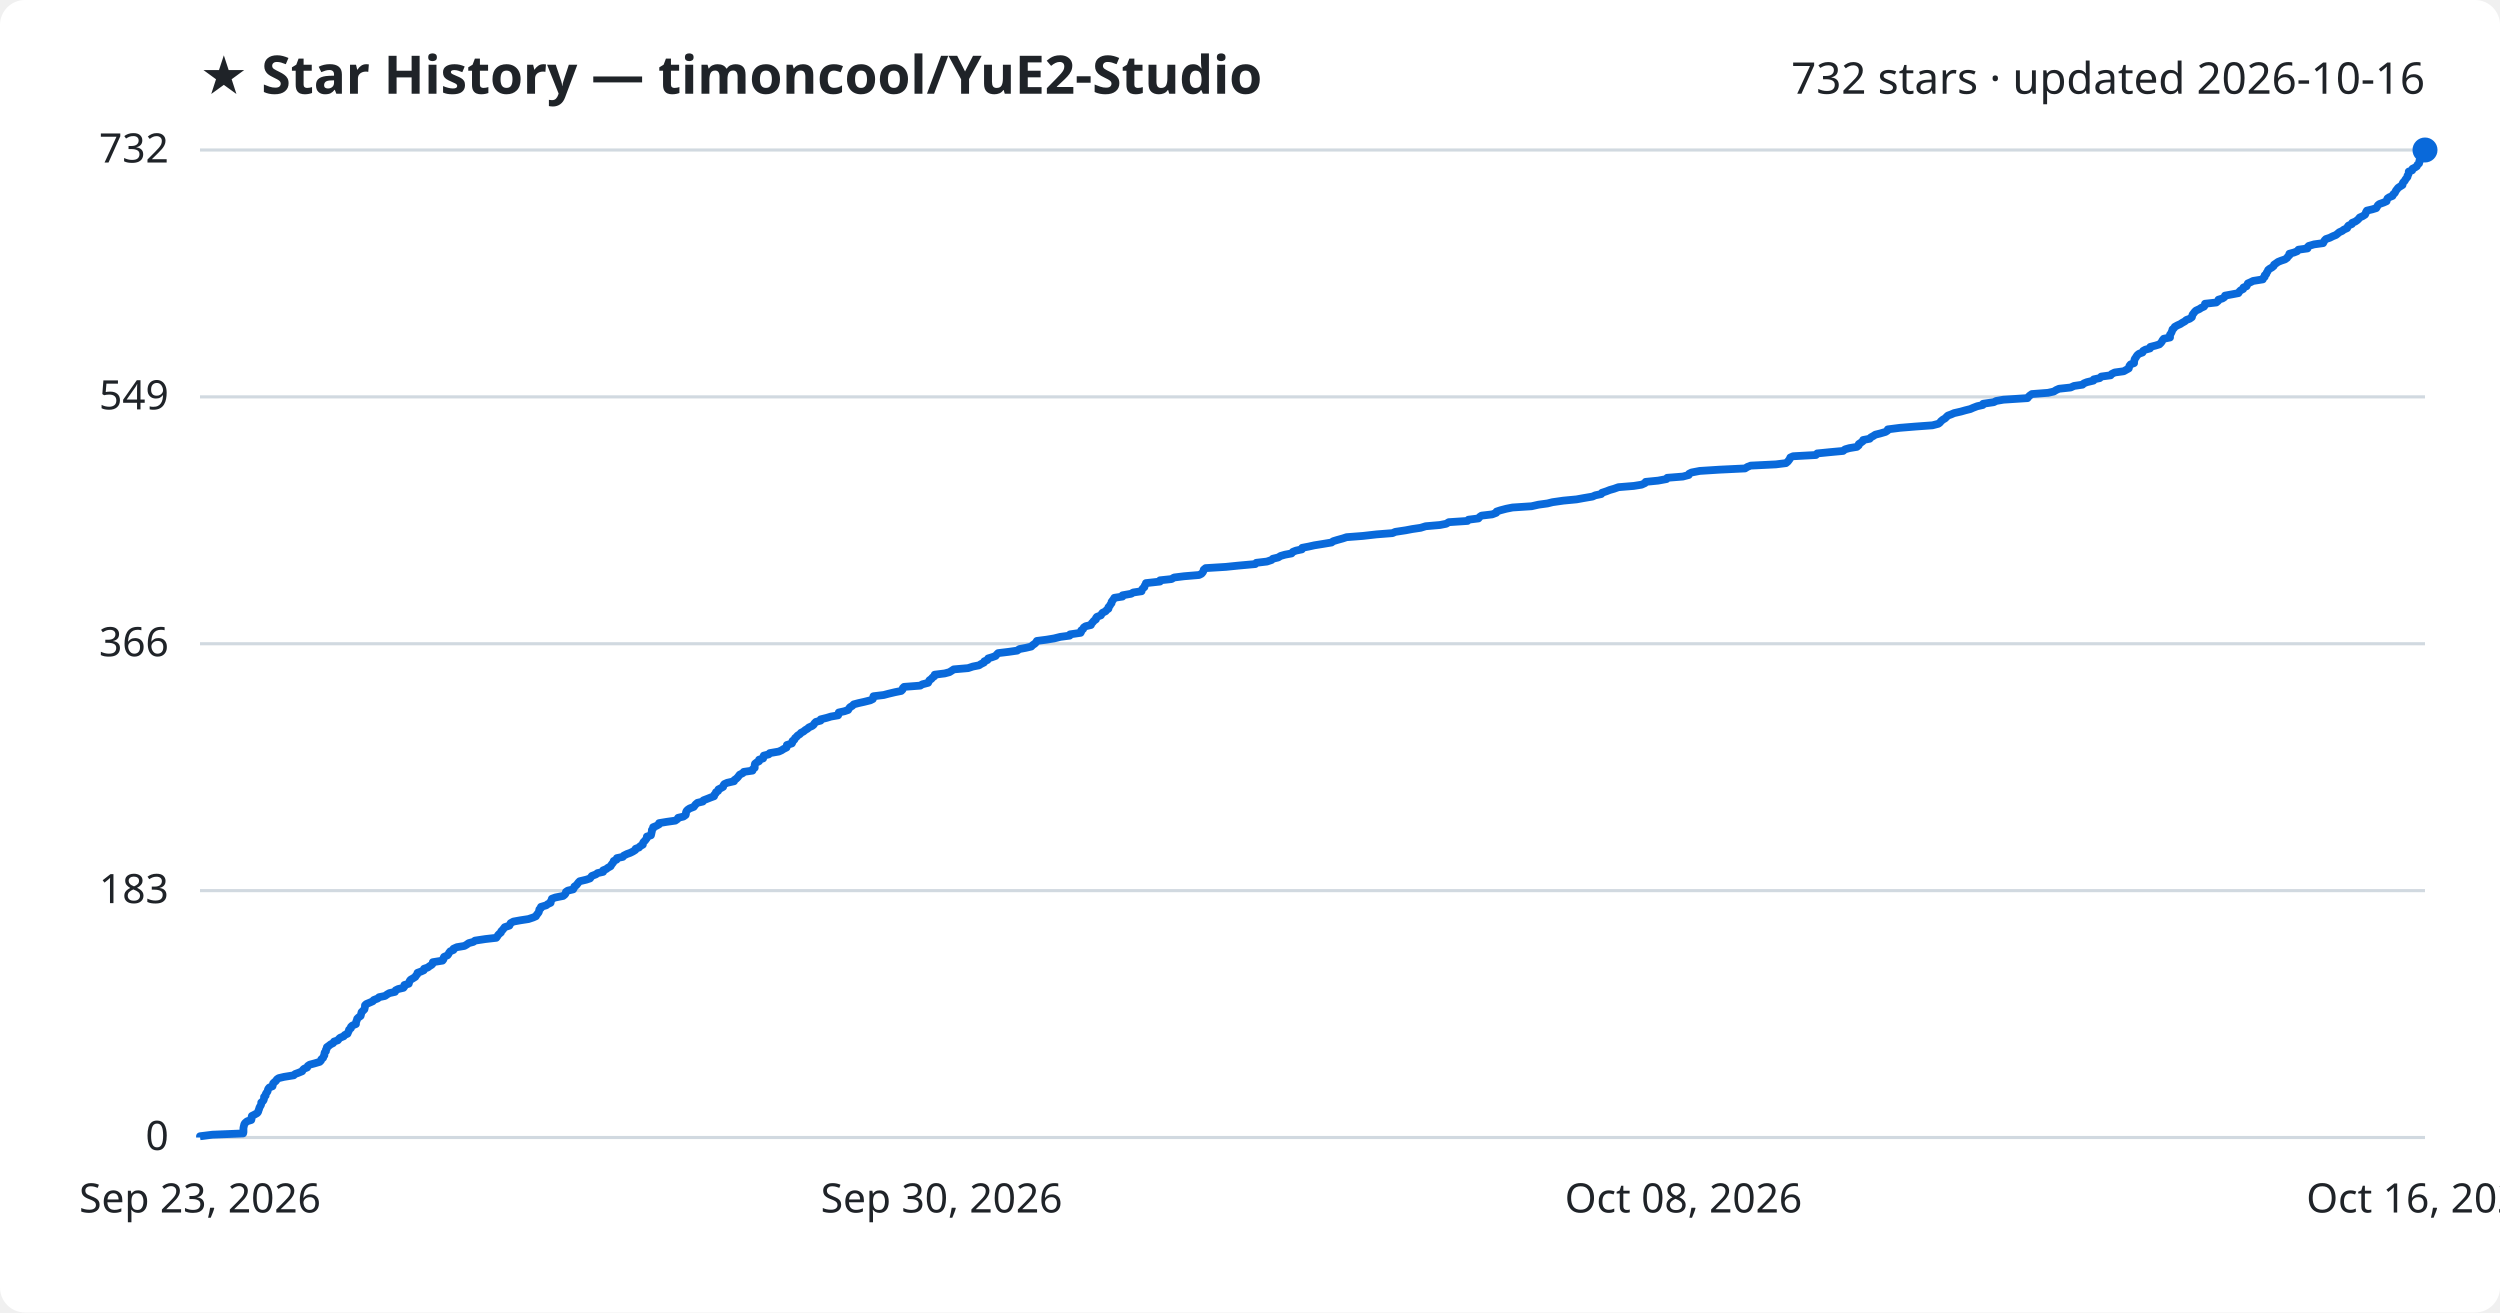
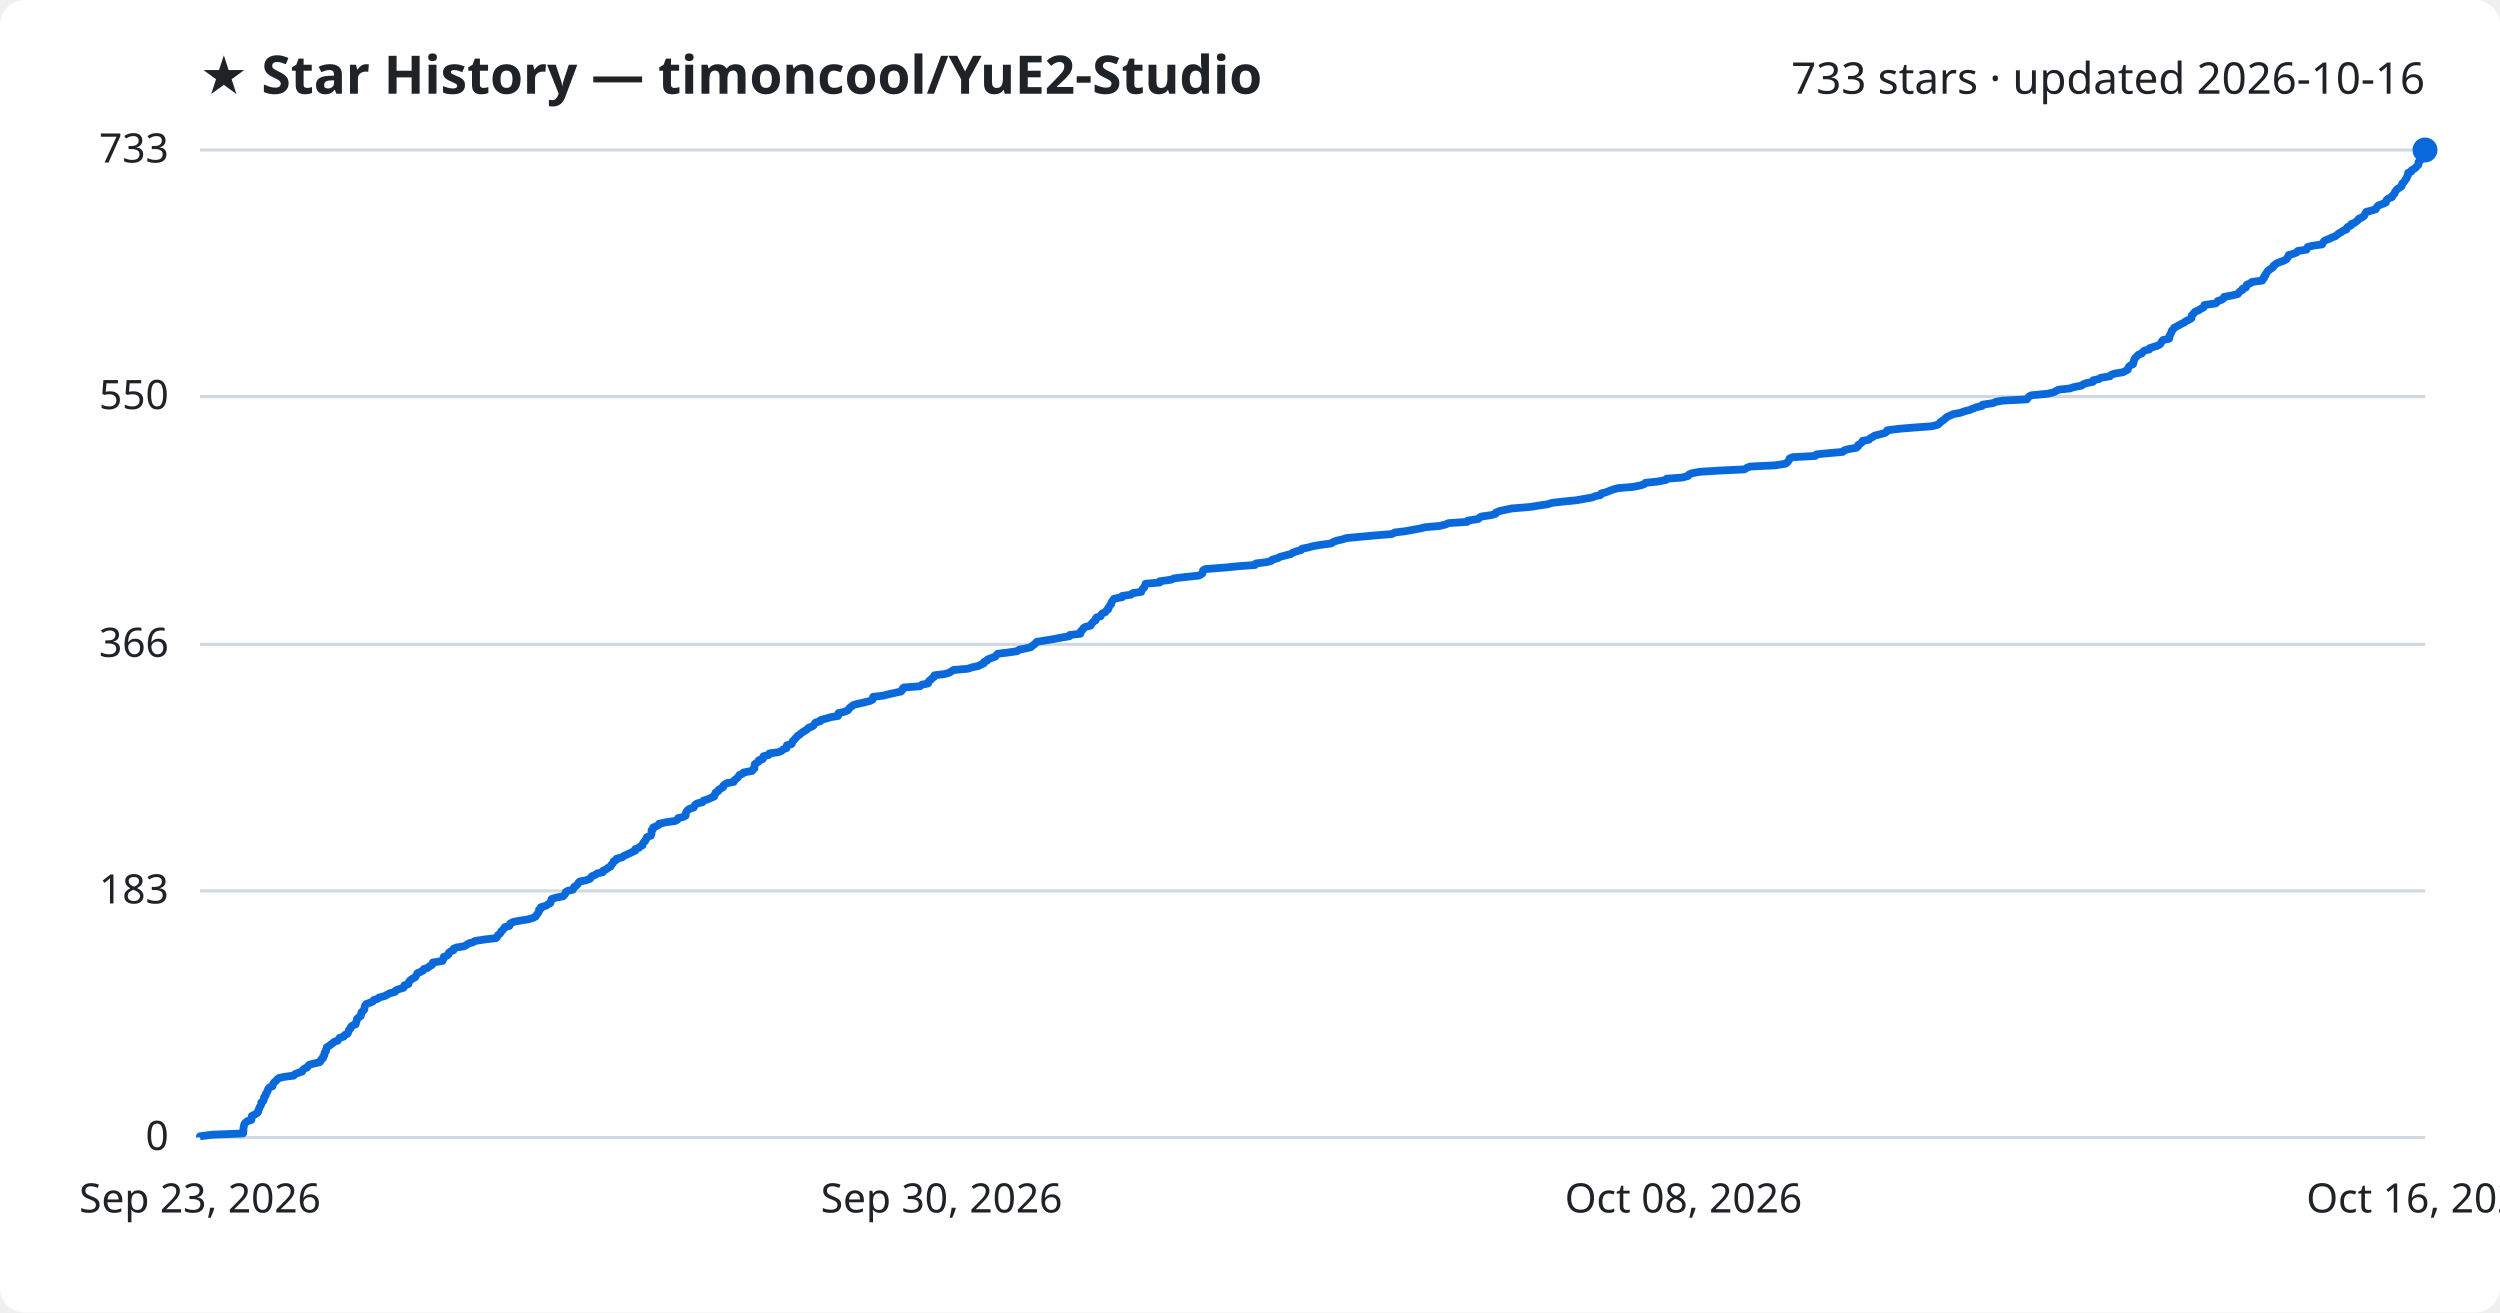
<svg xmlns="http://www.w3.org/2000/svg" viewBox="0 0 800 420" font-family="Segoe UI, sans-serif">
  <rect width="800" height="420" fill="#ffffff" rx="8" />
  <text x="64" y="30" fill="#1f2328" font-size="17" font-weight="700">★ Star History — timoncool/YuE2-Studio</text>
-   <text x="776" y="30" fill="#1f2328" font-size="14" text-anchor="end">732 stars · updated 2026-10-16</text>
+   <text x="776" y="30" fill="#1f2328" font-size="14" text-anchor="end">733 stars · updated 2026-10-16</text>
  <line x1="64" y1="364.0" x2="776" y2="364.0" stroke="#d1d9e0" stroke-width="1" />
  <text x="54" y="368.0" fill="#1f2328" font-size="13" text-anchor="end">0</text>
-   <line x1="64" y1="285.0" x2="776" y2="285.0" stroke="#d1d9e0" stroke-width="1" />
-   <text x="54" y="289.0" fill="#1f2328" font-size="13" text-anchor="end">183</text>
-   <line x1="64" y1="206.0" x2="776" y2="206.0" stroke="#d1d9e0" stroke-width="1" />
-   <text x="54" y="210.0" fill="#1f2328" font-size="13" text-anchor="end">366</text>
-   <line x1="64" y1="127.0" x2="776" y2="127.0" stroke="#d1d9e0" stroke-width="1" />
-   <text x="54" y="131.0" fill="#1f2328" font-size="13" text-anchor="end">549</text>
+   <line x1="64" y1="285.1" x2="776" y2="285.1" stroke="#d1d9e0" stroke-width="1" />
+   <text x="54" y="289.1" fill="#1f2328" font-size="13" text-anchor="end">183</text>
+   <line x1="64" y1="206.2" x2="776" y2="206.2" stroke="#d1d9e0" stroke-width="1" />
+   <text x="54" y="210.2" fill="#1f2328" font-size="13" text-anchor="end">366</text>
+   <line x1="64" y1="126.9" x2="776" y2="126.9" stroke="#d1d9e0" stroke-width="1" />
+   <text x="54" y="130.9" fill="#1f2328" font-size="13" text-anchor="end">550</text>
  <line x1="64" y1="48.0" x2="776" y2="48.0" stroke="#d1d9e0" stroke-width="1" />
-   <text x="54" y="52.0" fill="#1f2328" font-size="13" text-anchor="end">732</text>
-   <path d="M64.0,364.0 L64.0,363.6 L68.0,363.1 L77.8,362.7 L77.9,362.3 L77.9,361.8 L77.9,361.4 L77.9,361.0 L78.0,360.5 L78.1,360.1 L78.2,359.7 L78.5,359.3 L79.1,358.8 L80.4,358.4 L80.5,358.0 L80.5,357.5 L80.6,357.1 L81.4,356.7 L82.3,356.2 L82.6,355.8 L82.7,355.4 L82.9,354.9 L83.0,354.5 L83.2,354.1 L83.5,353.6 L83.6,353.2 L83.6,352.8 L84.2,352.3 L84.4,351.9 L84.5,351.5 L84.5,351.0 L85.0,350.6 L85.0,350.2 L85.2,349.8 L85.6,349.3 L85.7,348.9 L85.8,348.5 L86.2,348.0 L87.2,347.6 L87.3,347.2 L87.4,346.7 L87.8,346.3 L88.3,345.9 L88.6,345.4 L89.2,345.0 L90.9,344.6 L94.0,344.1 L94.4,343.7 L95.5,343.3 L96.7,342.8 L96.9,342.4 L97.3,342.0 L98.3,341.6 L98.5,341.1 L99.1,340.7 L100.6,340.3 L102.3,339.8 L102.7,339.4 L102.8,339.0 L103.4,338.5 L103.5,338.1 L103.8,337.7 L103.8,337.2 L103.9,336.8 L104.3,336.4 L104.3,335.9 L104.6,335.5 L104.6,335.1 L105.3,334.6 L105.8,334.2 L106.6,333.8 L106.9,333.3 L108.1,332.9 L108.4,332.5 L108.8,332.1 L110.0,331.6 L110.3,331.2 L111.2,330.8 L111.4,330.3 L111.6,329.9 L111.7,329.5 L112.3,329.0 L112.3,328.6 L112.7,328.2 L113.9,327.7 L113.9,327.3 L114.0,326.9 L114.2,326.4 L114.3,326.0 L114.7,325.6 L115.4,325.1 L115.5,324.7 L115.6,324.3 L115.7,323.9 L116.2,323.4 L116.6,323.0 L116.7,322.6 L116.8,322.1 L116.8,321.7 L117.2,321.3 L118.4,320.8 L119.3,320.4 L119.6,320.0 L120.9,319.5 L121.3,319.1 L123.2,318.7 L123.9,318.2 L124.6,317.8 L126.4,317.4 L126.6,316.9 L127.4,316.5 L129.1,316.1 L129.4,315.7 L129.4,315.2 L130.8,314.8 L130.9,314.4 L131.1,313.9 L131.4,313.5 L132.1,313.1 L132.9,312.6 L133.1,312.2 L133.5,311.8 L133.6,311.3 L134.7,310.9 L135.6,310.5 L135.7,310.0 L136.9,309.6 L137.4,309.2 L138.2,308.7 L138.5,308.3 L138.5,307.9 L141.6,307.4 L141.9,307.0 L141.9,306.6 L142.1,306.2 L143.2,305.7 L143.5,305.3 L143.7,304.9 L144.1,304.4 L145.1,304.0 L145.1,303.6 L146.2,303.1 L148.6,302.7 L149.3,302.3 L150.0,301.8 L151.5,301.4 L152.0,301.0 L155.3,300.5 L158.8,300.1 L159.1,299.7 L159.4,299.2 L159.8,298.8 L160.3,298.4 L160.4,298.0 L160.9,297.5 L161.2,297.1 L161.5,296.7 L163.0,296.2 L163.2,295.8 L163.4,295.4 L164.3,294.9 L166.5,294.5 L169.1,294.1 L170.6,293.6 L171.5,293.2 L171.7,292.8 L172.1,292.3 L172.4,291.9 L172.5,291.5 L172.6,291.0 L173.1,290.6 L173.1,290.2 L174.8,289.7 L175.3,289.3 L176.2,288.9 L176.2,288.5 L176.5,288.0 L176.6,287.6 L177.7,287.2 L180.2,286.7 L180.7,286.3 L181.0,285.9 L181.1,285.4 L181.7,285.0 L183.4,284.6 L183.7,284.1 L183.8,283.7 L184.4,283.3 L184.8,282.8 L185.1,282.4 L185.5,282.0 L187.6,281.5 L188.8,281.1 L189.1,280.7 L189.4,280.3 L190.7,279.8 L191.2,279.4 L193.0,279.0 L193.0,278.5 L194.0,278.1 L194.5,277.7 L195.4,277.2 L195.6,276.8 L195.9,276.4 L196.3,275.9 L196.4,275.5 L197.3,275.1 L197.4,274.6 L199.3,274.2 L199.6,273.8 L200.6,273.3 L201.7,272.9 L202.5,272.5 L203.3,272.0 L203.4,271.6 L204.5,271.2 L204.8,270.8 L205.7,270.3 L205.7,269.9 L205.9,269.5 L206.4,269.0 L206.7,268.6 L207.0,268.2 L207.0,267.7 L208.3,267.3 L208.4,266.9 L208.5,266.4 L208.6,266.0 L208.6,265.6 L209.0,265.1 L209.0,264.7 L210.0,264.3 L210.9,263.8 L210.9,263.4 L213.3,263.0 L216.1,262.6 L216.8,262.1 L217.0,261.7 L218.7,261.3 L219.4,260.8 L219.5,260.4 L219.5,260.0 L219.7,259.5 L220.1,259.1 L220.7,258.7 L222.0,258.2 L222.3,257.8 L222.6,257.4 L223.2,256.9 L224.9,256.5 L225.1,256.1 L226.4,255.6 L227.4,255.2 L228.5,254.8 L228.6,254.3 L229.0,253.9 L229.1,253.5 L229.8,253.1 L229.9,252.6 L230.7,252.2 L231.4,251.8 L231.5,251.3 L231.8,250.9 L232.7,250.5 L234.9,250.0 L235.0,249.6 L235.6,249.2 L236.1,248.7 L236.4,248.3 L236.7,247.9 L237.7,247.4 L238.0,247.0 L240.8,246.6 L240.9,246.1 L241.5,245.7 L241.5,245.3 L241.5,244.9 L241.6,244.4 L242.1,244.0 L242.9,243.6 L242.9,243.1 L244.2,242.7 L244.2,242.3 L244.4,241.8 L246.0,241.4 L246.3,241.0 L249.2,240.5 L250.1,240.1 L250.7,239.7 L251.7,239.2 L251.8,238.8 L251.8,238.4 L253.4,237.9 L253.6,237.5 L253.6,237.1 L254.2,236.7 L254.4,236.2 L254.9,235.8 L255.2,235.4 L256.0,234.9 L256.3,234.5 L257.1,234.1 L257.7,233.6 L258.4,233.2 L258.8,232.8 L259.9,232.3 L260.4,231.9 L260.6,231.5 L261.1,231.0 L262.6,230.6 L262.6,230.2 L264.6,229.7 L265.9,229.3 L268.2,228.9 L268.4,228.4 L268.4,228.0 L270.2,227.6 L271.4,227.2 L271.7,226.7 L272.0,226.3 L272.7,225.9 L273.2,225.4 L274.7,225.0 L276.5,224.6 L278.5,224.1 L279.3,223.7 L279.4,223.3 L279.5,222.8 L282.8,222.4 L284.3,222.0 L286.4,221.5 L288.4,221.1 L288.8,220.7 L288.9,220.2 L289.3,219.8 L294.5,219.4 L295.1,219.0 L297.0,218.5 L297.2,218.1 L297.4,217.7 L298.1,217.2 L298.4,216.8 L299.0,216.4 L299.1,215.9 L302.3,215.5 L303.8,215.1 L304.6,214.6 L305.2,214.2 L309.8,213.8 L311.3,213.3 L313.3,212.9 L313.9,212.5 L314.9,212.0 L315.0,211.6 L316.0,211.2 L316.2,210.7 L317.5,210.3 L318.6,209.9 L318.9,209.5 L319.4,209.0 L322.7,208.6 L325.5,208.2 L326.2,207.7 L328.3,207.3 L330.0,206.9 L330.5,206.4 L331.1,206.0 L331.5,205.6 L331.8,205.1 L334.9,204.7 L337.3,204.3 L339.3,203.8 L342.3,203.4 L342.4,203.0 L345.8,202.5 L346.0,202.1 L346.0,201.7 L346.6,201.3 L346.8,200.8 L347.4,200.4 L349.1,200.0 L349.3,199.5 L349.7,199.1 L350.0,198.7 L350.7,198.2 L350.7,197.8 L351.0,197.4 L352.3,196.9 L352.5,196.5 L352.8,196.1 L353.8,195.6 L354.1,195.2 L354.7,194.8 L354.7,194.3 L355.1,193.9 L355.3,193.5 L355.7,193.0 L355.7,192.6 L356.0,192.2 L356.3,191.8 L356.6,191.3 L359.2,190.9 L359.2,190.5 L362.0,190.0 L362.6,189.6 L365.3,189.2 L365.4,188.7 L365.7,188.3 L366.2,187.9 L366.3,187.4 L366.6,187.0 L366.7,186.6 L371.2,186.1 L371.2,185.7 L374.9,185.3 L375.7,184.8 L378.9,184.4 L383.7,184.0 L384.5,183.6 L384.9,183.1 L385.1,182.7 L385.2,182.3 L385.8,181.8 L392.3,181.4 L396.2,181.0 L401.7,180.5 L402.0,180.1 L405.4,179.7 L406.9,179.2 L407.3,178.8 L409.0,178.4 L409.8,177.9 L411.2,177.5 L413.3,177.1 L413.7,176.6 L414.7,176.2 L416.6,175.8 L416.7,175.3 L418.8,174.9 L420.6,174.5 L423.1,174.1 L426.1,173.6 L426.6,173.2 L427.9,172.8 L429.7,172.3 L430.9,171.9 L436.1,171.5 L440.5,171.0 L445.6,170.6 L446.5,170.2 L449.8,169.7 L451.9,169.3 L454.6,168.9 L456.2,168.4 L460.8,168.0 L462.8,167.6 L463.6,167.1 L469.6,166.7 L469.9,166.3 L473.1,165.9 L473.5,165.4 L474.1,165.0 L477.5,164.6 L478.8,164.1 L478.9,163.7 L480.1,163.3 L482.0,162.8 L484.0,162.4 L490.1,162.0 L492.3,161.5 L495.2,161.1 L496.8,160.7 L500.3,160.2 L504.5,159.8 L506.7,159.4 L509.6,158.9 L510.5,158.5 L512.4,158.1 L512.6,157.7 L514.1,157.2 L515.1,156.8 L516.5,156.4 L517.9,155.9 L522.8,155.5 L525.3,155.1 L526.4,154.6 L526.6,154.2 L530.6,153.8 L533.3,153.3 L533.5,152.9 L538.5,152.5 L540.4,152.0 L540.5,151.6 L541.3,151.2 L543.9,150.7 L550.1,150.3 L558.4,149.9 L559.2,149.4 L560.2,149.0 L568.3,148.6 L571.5,148.2 L572.1,147.7 L572.4,147.3 L572.7,146.9 L572.9,146.4 L573.8,146.0 L581.1,145.6 L581.5,145.1 L585.5,144.7 L589.8,144.3 L590.4,143.8 L591.8,143.4 L594.2,143.0 L594.8,142.5 L594.8,142.1 L595.4,141.7 L596.1,141.2 L596.2,140.8 L598.3,140.4 L598.6,140.0 L599.5,139.5 L600.1,139.1 L601.7,138.7 L603.4,138.2 L604.0,137.8 L604.1,137.4 L608.0,136.9 L612.9,136.5 L618.4,136.1 L620.3,135.6 L620.8,135.2 L621.1,134.8 L621.7,134.3 L622.4,133.9 L622.8,133.5 L623.3,133.0 L624.4,132.6 L625.3,132.2 L627.5,131.7 L628.9,131.3 L630.5,130.9 L631.4,130.5 L632.7,130.0 L634.5,129.6 L634.6,129.2 L638.0,128.7 L638.8,128.3 L641.1,127.9 L648.8,127.4 L649.1,127.0 L649.5,126.6 L650.2,126.1 L655.4,125.7 L657.2,125.3 L658.0,124.8 L658.9,124.4 L662.6,124.0 L663.7,123.5 L666.4,123.1 L666.8,122.7 L667.8,122.3 L669.9,121.8 L670.0,121.4 L671.9,121.0 L672.4,120.5 L675.4,120.1 L675.7,119.7 L676.7,119.2 L679.6,118.8 L680.3,118.4 L681.2,117.9 L681.3,117.5 L681.4,117.1 L681.8,116.6 L682.9,116.2 L682.9,115.8 L683.0,115.3 L683.1,114.9 L683.4,114.5 L683.7,114.0 L684.0,113.6 L684.5,113.2 L685.6,112.8 L685.8,112.3 L686.5,111.9 L688.0,111.5 L688.1,111.0 L689.7,110.6 L691.0,110.2 L691.5,109.7 L691.8,109.3 L692.0,108.9 L692.4,108.4 L694.4,108.0 L694.4,107.6 L694.4,107.1 L694.7,106.7 L694.9,106.3 L695.1,105.8 L695.2,105.4 L695.7,105.0 L695.9,104.6 L696.8,104.1 L697.7,103.7 L698.3,103.3 L699.2,102.8 L699.6,102.4 L700.7,102.0 L701.4,101.5 L701.5,101.1 L701.6,100.7 L702.0,100.2 L702.3,99.8 L702.7,99.4 L703.8,98.9 L704.4,98.5 L705.3,98.1 L705.6,97.6 L705.6,97.2 L709.2,96.8 L709.8,96.3 L709.9,95.9 L711.2,95.5 L711.8,95.1 L712.0,94.6 L714.2,94.2 L716.3,93.8 L716.6,93.3 L717.0,92.9 L717.8,92.5 L717.9,92.0 L718.9,91.6 L719.1,91.2 L719.3,90.7 L720.2,90.3 L721.0,89.9 L724.1,89.4 L724.2,89.0 L724.7,88.6 L724.7,88.1 L725.2,87.7 L725.3,87.3 L725.6,86.9 L725.8,86.4 L726.3,86.0 L727.0,85.6 L727.6,85.1 L727.7,84.7 L728.3,84.3 L729.0,83.8 L730.0,83.4 L731.2,83.0 L731.9,82.5 L732.1,82.1 L732.6,81.7 L732.6,81.2 L734.1,80.8 L735.1,80.4 L735.5,79.9 L738.4,79.5 L738.4,79.1 L738.8,78.7 L740.5,78.2 L743.4,77.8 L743.6,77.4 L743.9,76.9 L744.3,76.5 L745.5,76.1 L746.5,75.6 L747.5,75.2 L748.0,74.8 L748.6,74.3 L749.5,73.9 L750.0,73.5 L751.1,73.0 L751.2,72.6 L751.5,72.2 L752.6,71.7 L752.7,71.3 L753.7,70.9 L754.4,70.4 L754.8,70.0 L755.1,69.6 L756.0,69.2 L756.8,68.7 L757.0,68.3 L757.1,67.9 L757.4,67.4 L759.1,67.0 L760.4,66.6 L760.7,66.1 L760.9,65.7 L761.4,65.3 L762.8,64.8 L763.7,64.4 L763.8,64.0 L764.0,63.5 L764.6,63.1 L765.6,62.7 L765.8,62.2 L766.3,61.8 L766.5,61.4 L766.7,61.0 L767.1,60.5 L767.4,60.1 L768.0,59.7 L768.8,59.2 L768.8,58.8 L769.0,58.4 L769.5,57.9 L769.7,57.5 L770.0,57.1 L770.4,56.6 L770.4,56.2 L770.7,55.8 L770.8,55.3 L770.8,54.9 L771.9,54.5 L772.0,54.0 L772.8,53.6 L773.4,53.2 L773.6,52.7 L774.1,52.3 L774.2,51.9 L774.2,51.5 L774.7,51.0 L774.9,50.6 L775.5,50.2 L775.5,49.7 L775.7,49.3 L775.7,48.9 L775.7,48.4 L775.9,48.0 L776.0,48.0" fill="none" stroke="#0969da" stroke-width="2.5" stroke-linejoin="round" />
+   <text x="54" y="52.0" fill="#1f2328" font-size="13" text-anchor="end">733</text>
+   <path d="M64.0,364.0 L64.0,363.6 L68.0,363.1 L77.8,362.7 L77.8,362.3 L77.9,361.8 L77.9,361.4 L77.9,361.0 L78.0,360.6 L78.1,360.1 L78.2,359.7 L78.5,359.3 L79.1,358.8 L80.4,358.4 L80.5,358.0 L80.5,357.5 L80.6,357.1 L81.4,356.7 L82.3,356.2 L82.6,355.8 L82.6,355.4 L82.9,354.9 L83.0,354.5 L83.2,354.1 L83.5,353.7 L83.6,353.2 L83.6,352.8 L84.2,352.4 L84.4,351.9 L84.5,351.5 L84.5,351.1 L85.0,350.6 L85.0,350.2 L85.2,349.8 L85.6,349.3 L85.7,348.9 L85.8,348.5 L86.2,348.0 L87.2,347.6 L87.3,347.2 L87.4,346.8 L87.8,346.3 L88.3,345.9 L88.6,345.5 L89.2,345.0 L90.9,344.6 L94.0,344.2 L94.4,343.7 L95.5,343.3 L96.7,342.9 L96.9,342.4 L97.3,342.0 L98.3,341.6 L98.5,341.2 L99.0,340.7 L100.6,340.3 L102.3,339.9 L102.7,339.4 L102.8,339.0 L103.4,338.6 L103.4,338.1 L103.8,337.7 L103.8,337.3 L103.9,336.8 L104.3,336.4 L104.3,336.0 L104.5,335.5 L104.6,335.1 L105.3,334.7 L105.8,334.3 L106.5,333.8 L106.9,333.4 L108.1,333.0 L108.4,332.5 L108.7,332.1 L110.0,331.7 L110.3,331.2 L111.2,330.8 L111.4,330.4 L111.6,329.9 L111.7,329.5 L112.2,329.1 L112.3,328.6 L112.7,328.2 L113.8,327.8 L113.9,327.4 L114.0,326.9 L114.2,326.5 L114.2,326.1 L114.7,325.6 L115.4,325.2 L115.5,324.8 L115.6,324.3 L115.7,323.9 L116.2,323.5 L116.6,323.0 L116.6,322.6 L116.7,322.2 L116.8,321.8 L117.2,321.3 L118.3,320.9 L119.3,320.5 L119.6,320.0 L120.9,319.6 L121.3,319.2 L123.2,318.7 L123.9,318.3 L124.6,317.9 L126.4,317.4 L126.6,317.0 L127.4,316.6 L129.1,316.1 L129.4,315.7 L129.4,315.3 L130.7,314.9 L130.8,314.4 L131.0,314.0 L131.4,313.6 L132.1,313.1 L132.9,312.7 L133.1,312.3 L133.4,311.8 L133.6,311.4 L134.6,311.0 L135.5,310.5 L135.6,310.1 L136.9,309.7 L137.4,309.2 L138.2,308.8 L138.5,308.4 L138.5,308.0 L141.6,307.5 L141.8,307.1 L141.9,306.7 L142.0,306.2 L143.1,305.8 L143.5,305.4 L143.6,304.9 L144.1,304.5 L145.1,304.1 L145.1,303.6 L146.1,303.2 L148.6,302.8 L149.2,302.4 L150.0,301.9 L151.4,301.5 L152.0,301.1 L155.3,300.6 L158.7,300.2 L159.1,299.8 L159.3,299.3 L159.8,298.9 L160.2,298.5 L160.4,298.0 L160.9,297.6 L161.2,297.2 L161.5,296.7 L163.0,296.3 L163.2,295.9 L163.3,295.5 L164.3,295.0 L166.4,294.6 L169.0,294.2 L170.6,293.7 L171.4,293.3 L171.6,292.9 L172.0,292.4 L172.3,292.0 L172.5,291.6 L172.5,291.1 L173.1,290.7 L173.1,290.3 L174.8,289.8 L175.3,289.4 L176.1,289.0 L176.2,288.6 L176.4,288.1 L176.5,287.7 L177.7,287.3 L180.2,286.8 L180.6,286.4 L180.9,286.0 L181.0,285.5 L181.6,285.1 L183.3,284.7 L183.6,284.2 L183.7,283.8 L184.4,283.4 L184.8,283.0 L185.1,282.5 L185.5,282.1 L187.5,281.7 L188.8,281.2 L189.1,280.8 L189.4,280.4 L190.6,279.9 L191.1,279.5 L192.9,279.1 L193.0,278.6 L194.0,278.2 L194.4,277.8 L195.4,277.3 L195.5,276.9 L195.9,276.5 L196.2,276.1 L196.4,275.6 L197.2,275.2 L197.3,274.8 L199.2,274.3 L199.6,273.9 L200.5,273.5 L201.6,273.0 L202.4,272.6 L203.3,272.2 L203.3,271.7 L204.5,271.3 L204.8,270.9 L205.6,270.5 L205.7,270.0 L205.9,269.6 L206.4,269.2 L206.6,268.7 L206.9,268.3 L207.0,267.9 L208.3,267.4 L208.4,267.0 L208.5,266.6 L208.5,266.1 L208.5,265.7 L209.0,265.3 L209.0,264.8 L210.0,264.4 L210.8,264.0 L210.9,263.6 L213.3,263.1 L216.1,262.7 L216.8,262.3 L217.0,261.8 L218.7,261.4 L219.4,261.0 L219.4,260.5 L219.5,260.1 L219.7,259.7 L220.1,259.2 L220.7,258.8 L222.0,258.4 L222.2,257.9 L222.5,257.5 L223.1,257.1 L224.8,256.7 L225.1,256.2 L226.4,255.8 L227.3,255.4 L228.5,254.9 L228.5,254.5 L228.9,254.1 L229.0,253.6 L229.8,253.2 L229.9,252.8 L230.7,252.3 L231.4,251.9 L231.4,251.5 L231.8,251.1 L232.7,250.6 L234.8,250.2 L234.9,249.8 L235.5,249.3 L236.0,248.9 L236.3,248.5 L236.6,248.0 L237.6,247.6 L237.9,247.2 L240.7,246.7 L240.8,246.3 L241.4,245.9 L241.4,245.4 L241.5,245.0 L241.5,244.6 L242.0,244.2 L242.8,243.7 L242.8,243.3 L244.1,242.9 L244.1,242.4 L244.3,242.0 L246.0,241.6 L246.2,241.1 L249.1,240.7 L250.1,240.3 L250.6,239.8 L251.7,239.4 L251.7,239.0 L251.8,238.5 L253.3,238.1 L253.5,237.7 L253.6,237.3 L254.1,236.8 L254.4,236.4 L254.8,236.0 L255.2,235.5 L255.9,235.1 L256.3,234.7 L257.0,234.2 L257.6,233.8 L258.3,233.4 L258.7,232.9 L259.8,232.5 L260.4,232.1 L260.6,231.7 L261.0,231.2 L262.5,230.8 L262.6,230.4 L264.5,229.9 L265.8,229.5 L268.2,229.1 L268.3,228.6 L268.3,228.2 L270.1,227.8 L271.3,227.3 L271.6,226.9 L271.9,226.5 L272.6,226.0 L273.1,225.6 L274.6,225.2 L276.4,224.8 L278.4,224.3 L279.2,223.9 L279.3,223.5 L279.4,223.0 L282.7,222.6 L284.2,222.2 L286.4,221.7 L288.3,221.3 L288.7,220.9 L288.8,220.4 L289.2,220.0 L294.4,219.6 L295.0,219.1 L297.0,218.7 L297.1,218.3 L297.3,217.9 L298.0,217.4 L298.3,217.0 L298.9,216.6 L299.0,216.1 L302.2,215.7 L303.7,215.3 L304.5,214.8 L305.1,214.4 L309.7,214.0 L311.2,213.5 L313.2,213.1 L313.8,212.7 L314.8,212.3 L314.9,211.8 L315.9,211.4 L316.1,211.0 L317.4,210.5 L318.5,210.1 L318.8,209.7 L319.3,209.2 L322.6,208.8 L325.4,208.4 L326.1,207.9 L328.2,207.5 L329.9,207.1 L330.4,206.6 L331.0,206.2 L331.4,205.8 L331.7,205.4 L334.8,204.9 L337.2,204.5 L339.2,204.1 L342.2,203.6 L342.3,203.2 L345.7,202.8 L345.9,202.3 L345.9,201.9 L346.5,201.5 L346.7,201.0 L347.3,200.6 L349.0,200.2 L349.2,199.7 L349.6,199.3 L349.9,198.9 L350.6,198.5 L350.6,198.0 L350.9,197.6 L352.2,197.2 L352.4,196.7 L352.7,196.3 L353.7,195.9 L354.0,195.4 L354.6,195.0 L354.6,194.6 L355.0,194.1 L355.2,193.7 L355.6,193.3 L355.6,192.9 L355.9,192.4 L356.2,192.0 L356.5,191.6 L359.1,191.1 L359.1,190.7 L361.9,190.3 L362.5,189.8 L365.2,189.4 L365.3,189.0 L365.6,188.5 L366.1,188.1 L366.2,187.7 L366.5,187.2 L366.6,186.8 L371.1,186.4 L371.1,186.0 L374.8,185.5 L375.6,185.1 L378.8,184.7 L383.6,184.2 L384.4,183.8 L384.8,183.4 L384.9,182.9 L385.0,182.5 L385.7,182.1 L392.2,181.6 L396.1,181.2 L401.6,180.8 L401.9,180.3 L405.2,179.9 L406.8,179.5 L407.1,179.1 L408.9,178.6 L409.6,178.2 L411.1,177.8 L413.1,177.3 L413.6,176.9 L414.6,176.5 L416.4,176.0 L416.6,175.6 L418.6,175.2 L420.5,174.7 L423.0,174.3 L426.0,173.9 L426.5,173.5 L427.8,173.0 L429.6,172.6 L430.8,172.2 L436.0,171.7 L440.4,171.3 L445.4,170.9 L446.3,170.4 L449.6,170.0 L451.8,169.6 L454.5,169.1 L456.1,168.7 L460.7,168.3 L462.7,167.8 L463.5,167.4 L469.5,167.0 L469.7,166.6 L473.0,166.1 L473.4,165.7 L474.0,165.3 L477.4,164.8 L478.6,164.4 L478.7,164.0 L480.0,163.5 L481.9,163.1 L483.8,162.7 L489.9,162.2 L492.2,161.8 L495.1,161.4 L496.7,160.9 L500.2,160.5 L504.3,160.1 L506.6,159.7 L509.5,159.2 L510.4,158.8 L512.2,158.4 L512.4,157.9 L514.0,157.5 L515.0,157.1 L516.3,156.6 L517.8,156.2 L522.6,155.8 L525.1,155.3 L526.2,154.9 L526.5,154.5 L530.4,154.1 L533.1,153.6 L533.3,153.2 L538.4,152.8 L540.2,152.3 L540.4,151.9 L541.2,151.5 L543.7,151.0 L549.9,150.6 L558.2,150.2 L559.0,149.7 L560.0,149.3 L568.1,148.9 L571.3,148.4 L571.9,148.0 L572.2,147.6 L572.5,147.2 L572.7,146.7 L573.6,146.3 L580.9,145.9 L581.3,145.4 L585.3,145.0 L589.7,144.6 L590.2,144.1 L591.6,143.7 L594.0,143.3 L594.6,142.8 L594.6,142.4 L595.3,142.0 L595.9,141.5 L596.0,141.1 L598.1,140.7 L598.4,140.3 L599.3,139.8 L599.9,139.4 L601.5,139.0 L603.3,138.5 L603.8,138.1 L603.9,137.7 L607.8,137.2 L612.7,136.8 L618.2,136.4 L620.1,135.9 L620.6,135.5 L620.9,135.1 L621.5,134.7 L622.2,134.2 L622.6,133.8 L623.1,133.4 L624.2,132.9 L625.1,132.5 L627.3,132.1 L628.7,131.6 L630.3,131.2 L631.2,130.8 L632.5,130.3 L634.3,129.9 L634.4,129.5 L637.8,129.0 L638.6,128.6 L640.9,128.2 L648.6,127.8 L648.9,127.3 L649.3,126.9 L650.0,126.5 L655.2,126.0 L657.0,125.6 L657.8,125.2 L658.7,124.7 L662.4,124.3 L663.5,123.9 L666.1,123.4 L666.6,123.0 L667.6,122.6 L669.7,122.2 L669.8,121.7 L671.7,121.3 L672.2,120.9 L675.2,120.4 L675.5,120.0 L676.5,119.6 L679.4,119.1 L680.1,118.7 L680.9,118.3 L681.0,117.8 L681.2,117.4 L681.6,117.0 L682.6,116.5 L682.6,116.1 L682.8,115.7 L682.9,115.3 L683.1,114.8 L683.4,114.4 L683.8,114.0 L684.3,113.5 L685.4,113.1 L685.6,112.7 L686.2,112.2 L687.8,111.8 L687.9,111.4 L689.5,110.9 L690.7,110.5 L691.3,110.1 L691.6,109.6 L691.8,109.2 L692.2,108.8 L694.1,108.4 L694.2,107.9 L694.2,107.5 L694.5,107.1 L694.7,106.6 L694.9,106.2 L695.0,105.8 L695.5,105.3 L695.7,104.9 L696.5,104.5 L697.4,104.0 L698.1,103.6 L699.0,103.2 L699.4,102.8 L700.5,102.3 L701.2,101.9 L701.3,101.5 L701.3,101.0 L701.8,100.6 L702.0,100.2 L702.5,99.7 L703.6,99.3 L704.1,98.9 L705.1,98.4 L705.4,98.0 L705.4,97.6 L709.0,97.1 L709.5,96.7 L709.7,96.3 L711.0,95.9 L711.6,95.4 L711.7,95.0 L714.0,94.6 L716.1,94.1 L716.4,93.7 L716.7,93.3 L717.6,92.8 L717.6,92.4 L718.7,92.0 L718.8,91.5 L719.0,91.1 L720.0,90.7 L720.7,90.2 L723.9,89.8 L723.9,89.4 L724.5,89.0 L724.5,88.5 L725.0,88.1 L725.0,87.7 L725.4,87.2 L725.6,86.8 L726.1,86.4 L726.8,85.9 L727.4,85.5 L727.5,85.1 L728.1,84.6 L728.7,84.2 L729.7,83.8 L730.9,83.4 L731.7,82.9 L731.9,82.5 L732.3,82.1 L732.4,81.6 L733.9,81.2 L734.9,80.8 L735.3,80.3 L738.1,79.9 L738.2,79.5 L738.5,79.0 L740.3,78.6 L743.1,78.2 L743.3,77.7 L743.6,77.3 L744.1,76.9 L745.2,76.5 L746.2,76.0 L747.3,75.6 L747.8,75.2 L748.4,74.7 L749.2,74.3 L749.7,73.9 L750.9,73.4 L750.9,73.0 L751.3,72.6 L752.4,72.1 L752.4,71.7 L753.5,71.3 L754.1,70.8 L754.6,70.4 L754.8,70.0 L755.8,69.6 L756.5,69.1 L756.7,68.7 L756.9,68.3 L757.2,67.8 L758.8,67.4 L760.2,67.0 L760.5,66.5 L760.7,66.1 L761.2,65.7 L762.6,65.2 L763.5,64.8 L763.5,64.4 L763.7,64.0 L764.3,63.5 L765.4,63.1 L765.5,62.7 L766.0,62.2 L766.3,61.8 L766.4,61.4 L766.8,60.9 L767.1,60.5 L767.8,60.1 L768.5,59.6 L768.6,59.2 L768.7,58.8 L769.2,58.3 L769.5,57.9 L769.7,57.5 L770.1,57.1 L770.2,56.6 L770.5,56.2 L770.6,55.8 L770.6,55.3 L771.6,54.9 L771.7,54.5 L772.5,54.0 L773.1,53.6 L773.4,53.2 L773.9,52.7 L773.9,52.3 L773.9,51.9 L774.5,51.4 L774.6,51.0 L775.3,50.6 L775.3,50.2 L775.4,49.7 L775.4,49.3 L775.5,48.9 L775.6,48.4 L776.0,48.0 L776.0,48.0" fill="none" stroke="#0969da" stroke-width="2.5" stroke-linejoin="round" />
  <circle cx="776.0" cy="48.0" r="4" fill="#0969da" />
  <text x="64.0" y="388" fill="#1f2328" font-size="13" text-anchor="middle">Sep 23, 2026</text>
  <text x="301.3" y="388" fill="#1f2328" font-size="13" text-anchor="middle">Sep 30, 2026</text>
  <text x="538.7" y="388" fill="#1f2328" font-size="13" text-anchor="middle">Oct 08, 2026</text>
  <text x="776.0" y="388" fill="#1f2328" font-size="13" text-anchor="middle">Oct 16, 2026</text>
</svg>
